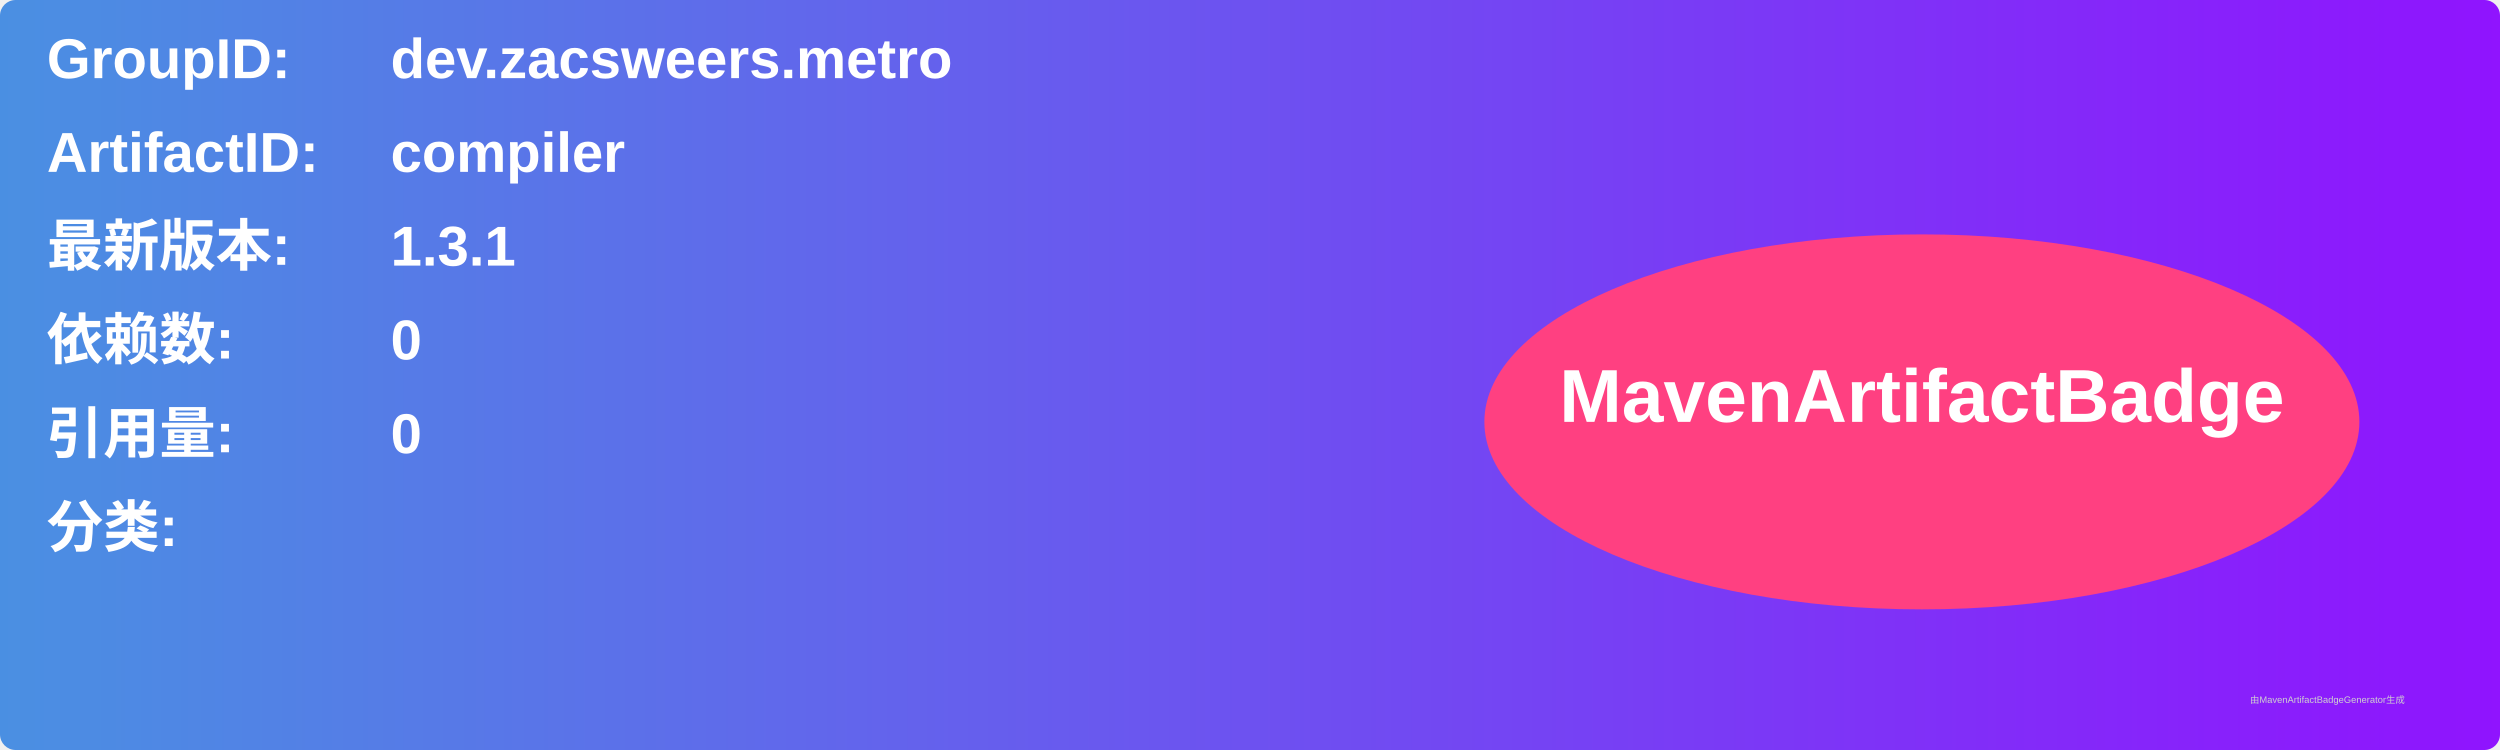
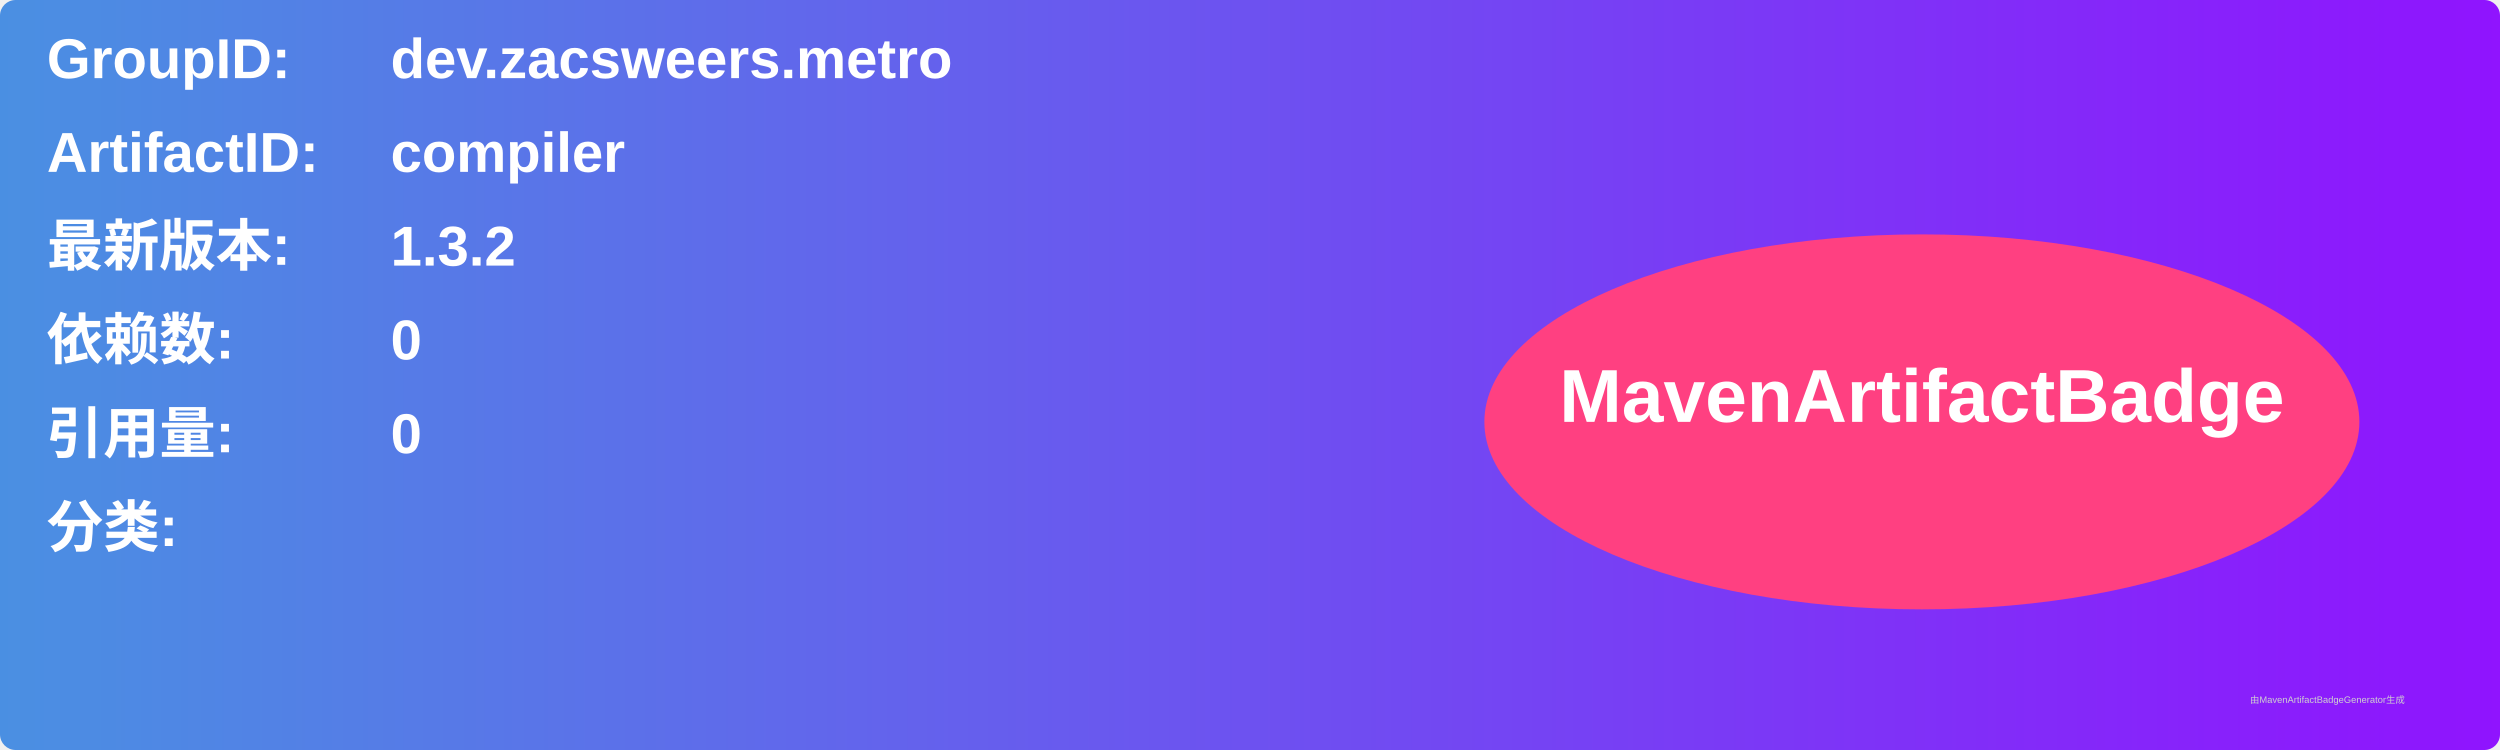
<svg xmlns="http://www.w3.org/2000/svg" width="800" height="240" viewBox="0 0 800 240">
  <linearGradient id="grad" x1="0%" y1="0%" x2="100%" y2="0%">
    <stop offset="0%" stop-color="#4a90e2" />
    <stop offset="100%" stop-color="#9013fe" />
  </linearGradient>
  <rect width="100%" height="100%" rx="5" ry="5" fill="url(#grad)" />
  <g transform="translate(15, 15)">
    <text x="0" y="10" font-family="Arial" font-size="18" fill="white" font-weight="bold" width="260">GroupID:</text>
    <text x="110" y="10" font-family="Arial" font-size="18" fill="white" font-weight="bold" width="460">dev.zacsweers.metro</text>
    <text x="0" y="40" font-family="Arial" font-size="18" fill="white" font-weight="bold" width="260">ArtifactID:</text>
    <text x="110" y="40" font-family="Arial" font-size="18" fill="white" font-weight="bold" width="460">compiler</text>
    <text x="0" y="70" font-family="Arial" font-size="18" fill="white" font-weight="bold">最新版本:</text>
    <text x="110" y="70" font-family="Arial" font-size="18" fill="white" font-weight="bold">
-       <tspan font-weight="bold">1.3.1</tspan>
+       <tspan font-weight="bold">1.3.2</tspan>
    </text>
    <text x="0" y="100" font-family="Arial" font-size="18" fill="white" font-weight="bold">依赖数: </text>
    <text x="110" y="100" font-family="Arial" font-size="18" fill="white">
      <tspan font-weight="bold">0</tspan>
    </text>
    <text x="0" y="130" font-family="Arial" font-size="18" fill="white" font-weight="bold">引用量: </text>
    <text x="110" y="130" font-family="Arial" font-size="18" fill="white">
      <tspan font-weight="bold">0</tspan>
    </text>
    <text x="0" y="160" font-family="Arial" font-size="18" fill="white" font-weight="bold">分类:</text>
    <text x="10" y="190" font-family="Arial" font-size="10" fill="white">
      <tspan font-weight="bold" />
    </text>
    <ellipse cx="600" cy="120" rx="140" ry="60" fill="#ff4081" />
    <text x="600" y="120" text-anchor="middle" font-family="Arial" font-size="24" fill="white" font-weight="bold">MavenArtifactBadge</text>
  </g>
  <text x="720" y="225" font-family="Arial" font-size="3" fill="#d0d0d0">由MavenArtifactBadgeGenerator生成</text>
</svg>
